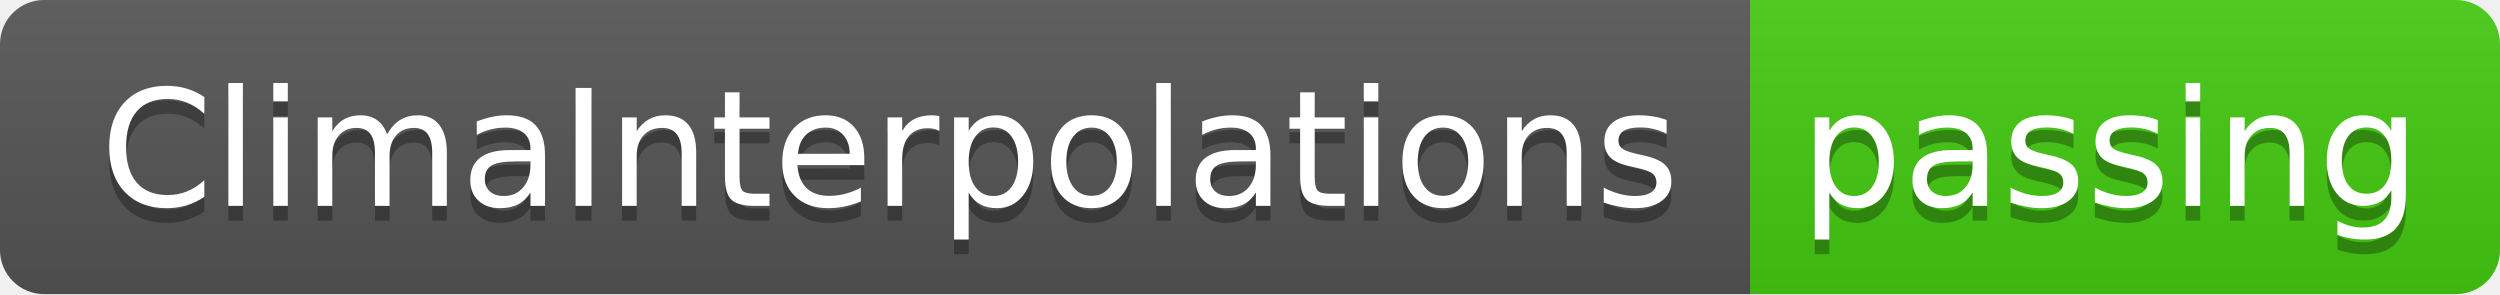
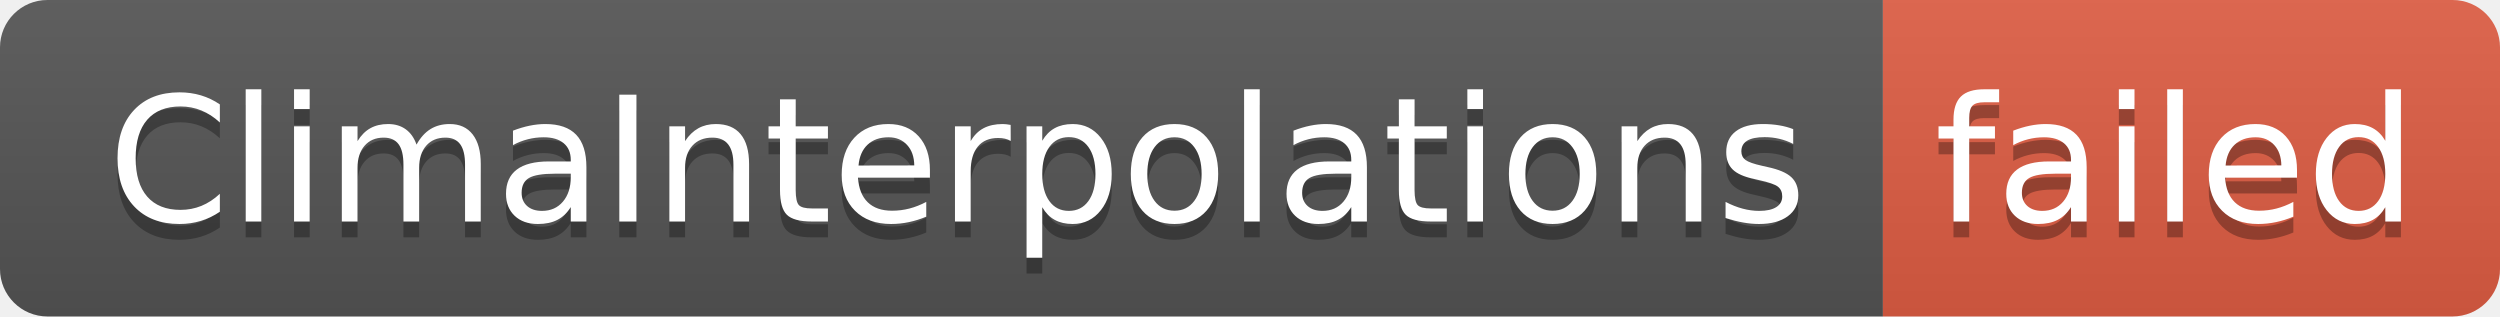
- <svg xmlns="http://www.w3.org/2000/svg" width="170" height="20" role="img" aria-label="ClimaInterpolations: passing">
+ <svg xmlns="http://www.w3.org/2000/svg" width="158" height="20" role="img" aria-label="ClimaInterpolations: failed">
  <linearGradient id="s" x2="0" y2="100%">
    <stop offset="0" stop-color="#bbb" stop-opacity=".1" />
    <stop offset="1" stop-opacity=".1" />
  </linearGradient>
  <clipPath id="r">
-     <rect width="170" height="20" rx="3" fill="#fff" />
+     <rect width="158" height="20" rx="3" fill="#fff" />
  </clipPath>
  <g clip-path="url(#r)">
    <rect width="119" height="20" fill="#555" />
-     <rect x="119" width="51" height="20" fill="#4c1" />
-     <rect width="170" height="20" fill="url(#s)" />
+     <rect x="119" width="39" height="20" fill="#e05d44" />
+     <rect width="158" height="20" fill="url(#s)" />
  </g>
  <g fill="#fff" text-anchor="middle" font-family="Verdana,Geneva,DejaVu Sans,sans-serif" text-rendering="geometricPrecision" font-size="110">
    <text aria-hidden="true" x="605" y="150" fill="#010101" fill-opacity=".3" transform="scale(.1)" textLength="1090">ClimaInterpolations</text>
    <text x="605" y="140" transform="scale(.1)" fill="#fff" textLength="1090">ClimaInterpolations</text>
-     <text aria-hidden="true" x="1435" y="150" fill="#010101" fill-opacity=".3" transform="scale(.1)" textLength="410">passing</text>
-     <text x="1435" y="140" transform="scale(.1)" fill="#fff" textLength="410">passing</text>
+     <text aria-hidden="true" x="1375" y="150" fill="#010101" fill-opacity=".3" transform="scale(.1)" textLength="290">failed</text>
+     <text x="1375" y="140" transform="scale(.1)" fill="#fff" textLength="290">failed</text>
  </g>
</svg>
